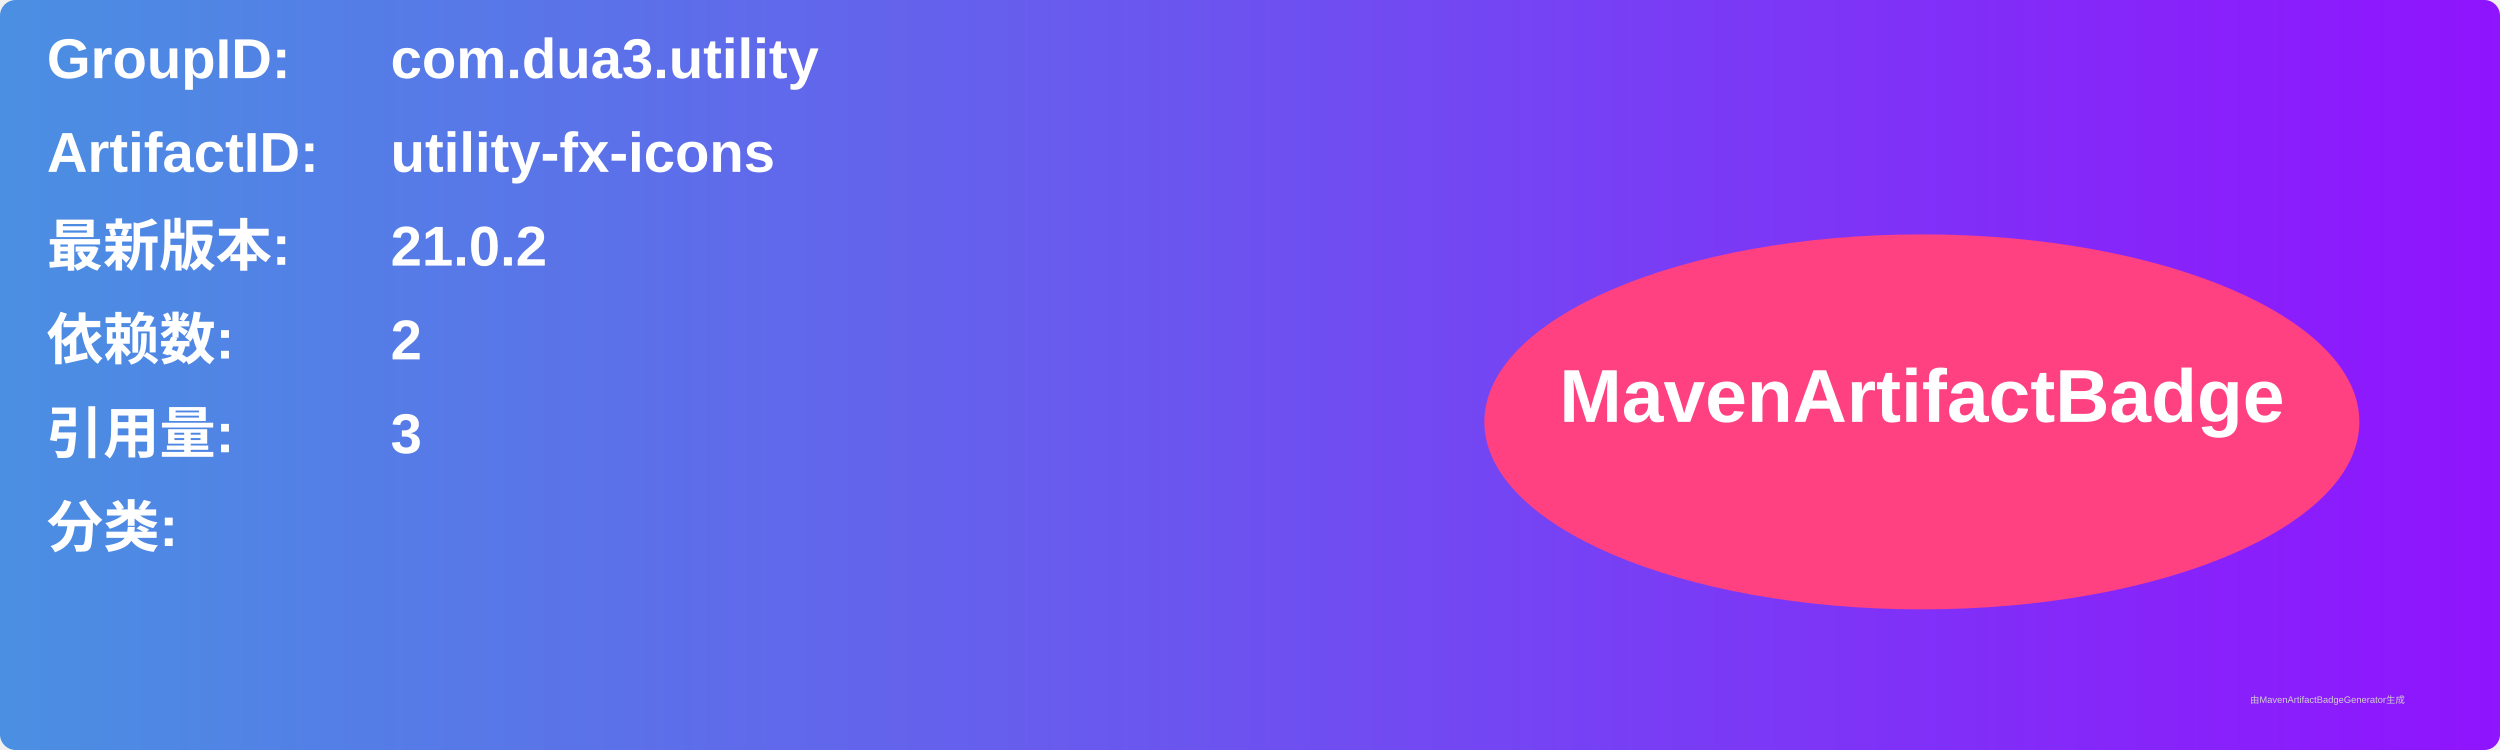
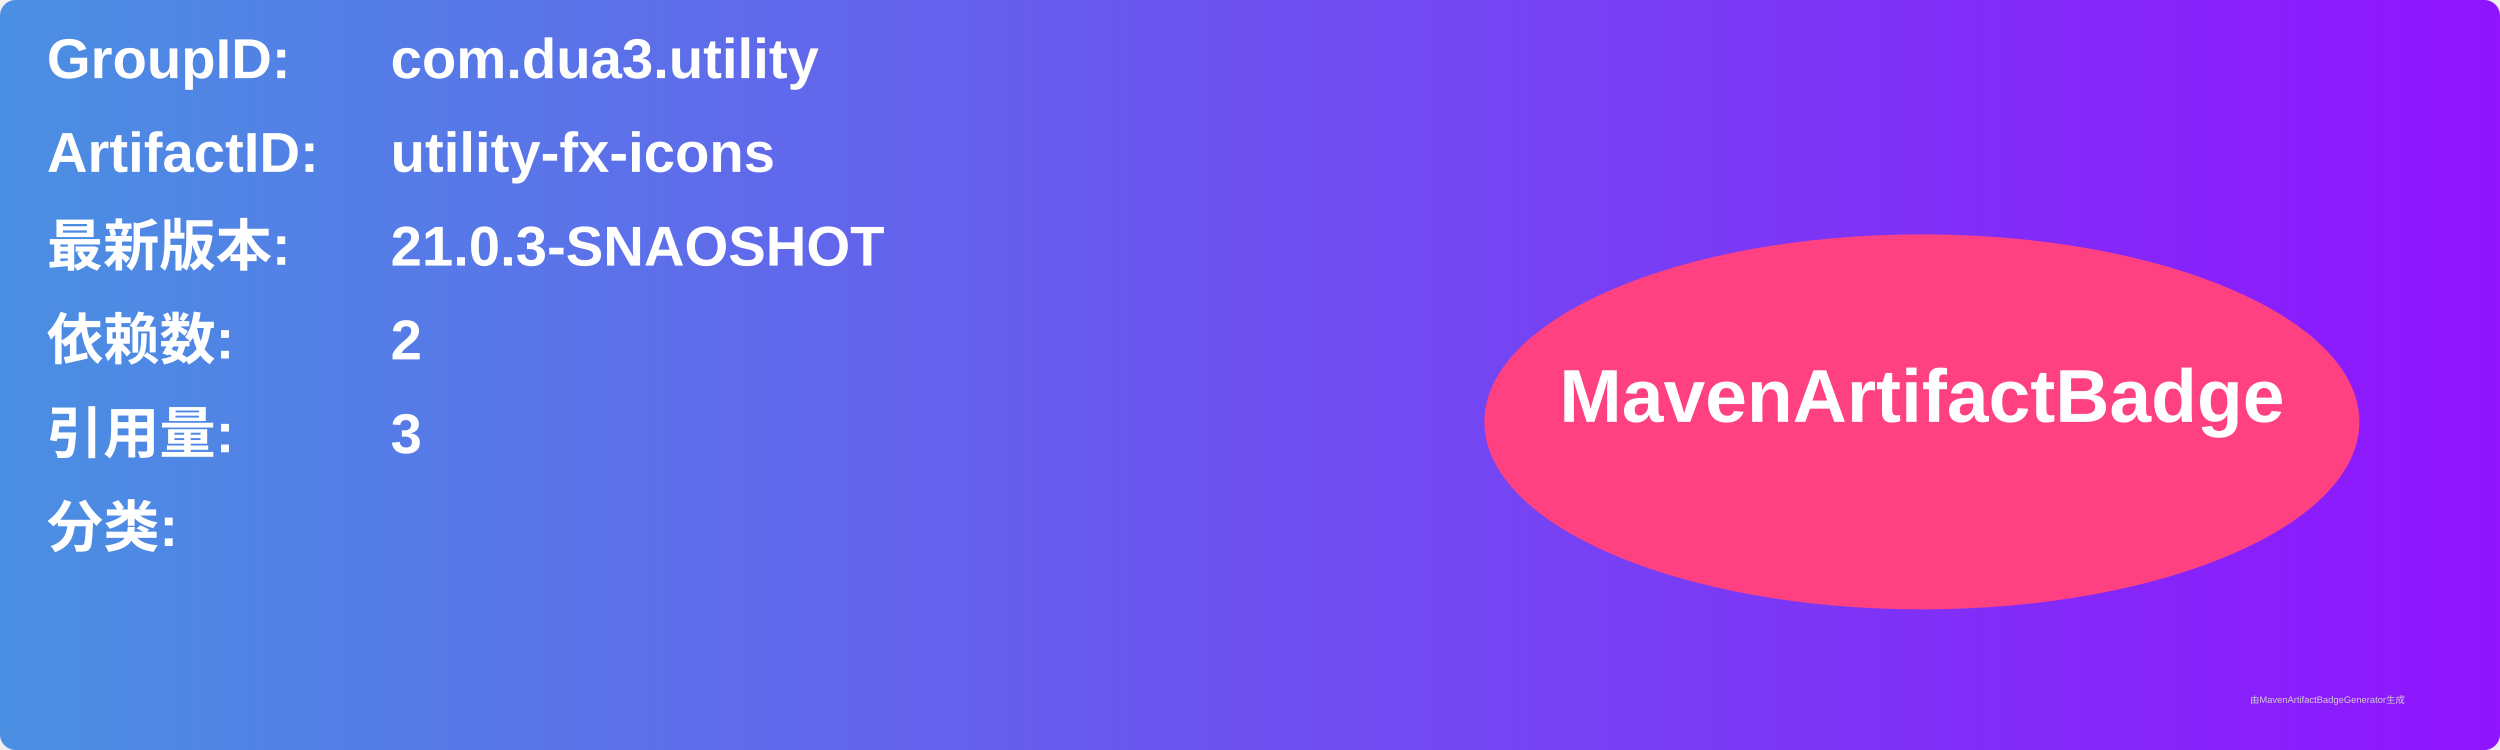
<svg xmlns="http://www.w3.org/2000/svg" width="800" height="240" viewBox="0 0 800 240">
  <linearGradient id="grad" x1="0%" y1="0%" x2="100%" y2="0%">
    <stop offset="0%" stop-color="#4a90e2" />
    <stop offset="100%" stop-color="#9013fe" />
  </linearGradient>
  <rect width="100%" height="100%" rx="5" ry="5" fill="url(#grad)" />
  <g transform="translate(15, 15)">
    <text x="0" y="10" font-family="Arial" font-size="18" fill="white" font-weight="bold" width="260">GroupID:</text>
    <text x="110" y="10" font-family="Arial" font-size="18" fill="white" font-weight="bold" width="460">com.dua3.utility</text>
    <text x="0" y="40" font-family="Arial" font-size="18" fill="white" font-weight="bold" width="260">ArtifactID:</text>
    <text x="110" y="40" font-family="Arial" font-size="18" fill="white" font-weight="bold" width="460">utility-fx-icons</text>
    <text x="0" y="70" font-family="Arial" font-size="18" fill="white" font-weight="bold">最新版本:</text>
    <text x="110" y="70" font-family="Arial" font-size="18" fill="white" font-weight="bold">
-       <tspan font-weight="bold">21.0.2</tspan>
+       <tspan font-weight="bold">21.0.3-SNAOSHOT</tspan>
    </text>
    <text x="0" y="100" font-family="Arial" font-size="18" fill="white" font-weight="bold">依赖数: </text>
    <text x="110" y="100" font-family="Arial" font-size="18" fill="white">
      <tspan font-weight="bold">2</tspan>
    </text>
    <text x="0" y="130" font-family="Arial" font-size="18" fill="white" font-weight="bold">引用量: </text>
    <text x="110" y="130" font-family="Arial" font-size="18" fill="white">
      <tspan font-weight="bold">3</tspan>
    </text>
    <text x="0" y="160" font-family="Arial" font-size="18" fill="white" font-weight="bold">分类:</text>
    <text x="10" y="190" font-family="Arial" font-size="10" fill="white">
      <tspan font-weight="bold" />
    </text>
    <ellipse cx="600" cy="120" rx="140" ry="60" fill="#ff4081" />
    <text x="600" y="120" text-anchor="middle" font-family="Arial" font-size="24" fill="white" font-weight="bold">MavenArtifactBadge</text>
  </g>
  <text x="720" y="225" font-family="Arial" font-size="3" fill="#d0d0d0">由MavenArtifactBadgeGenerator生成</text>
</svg>
